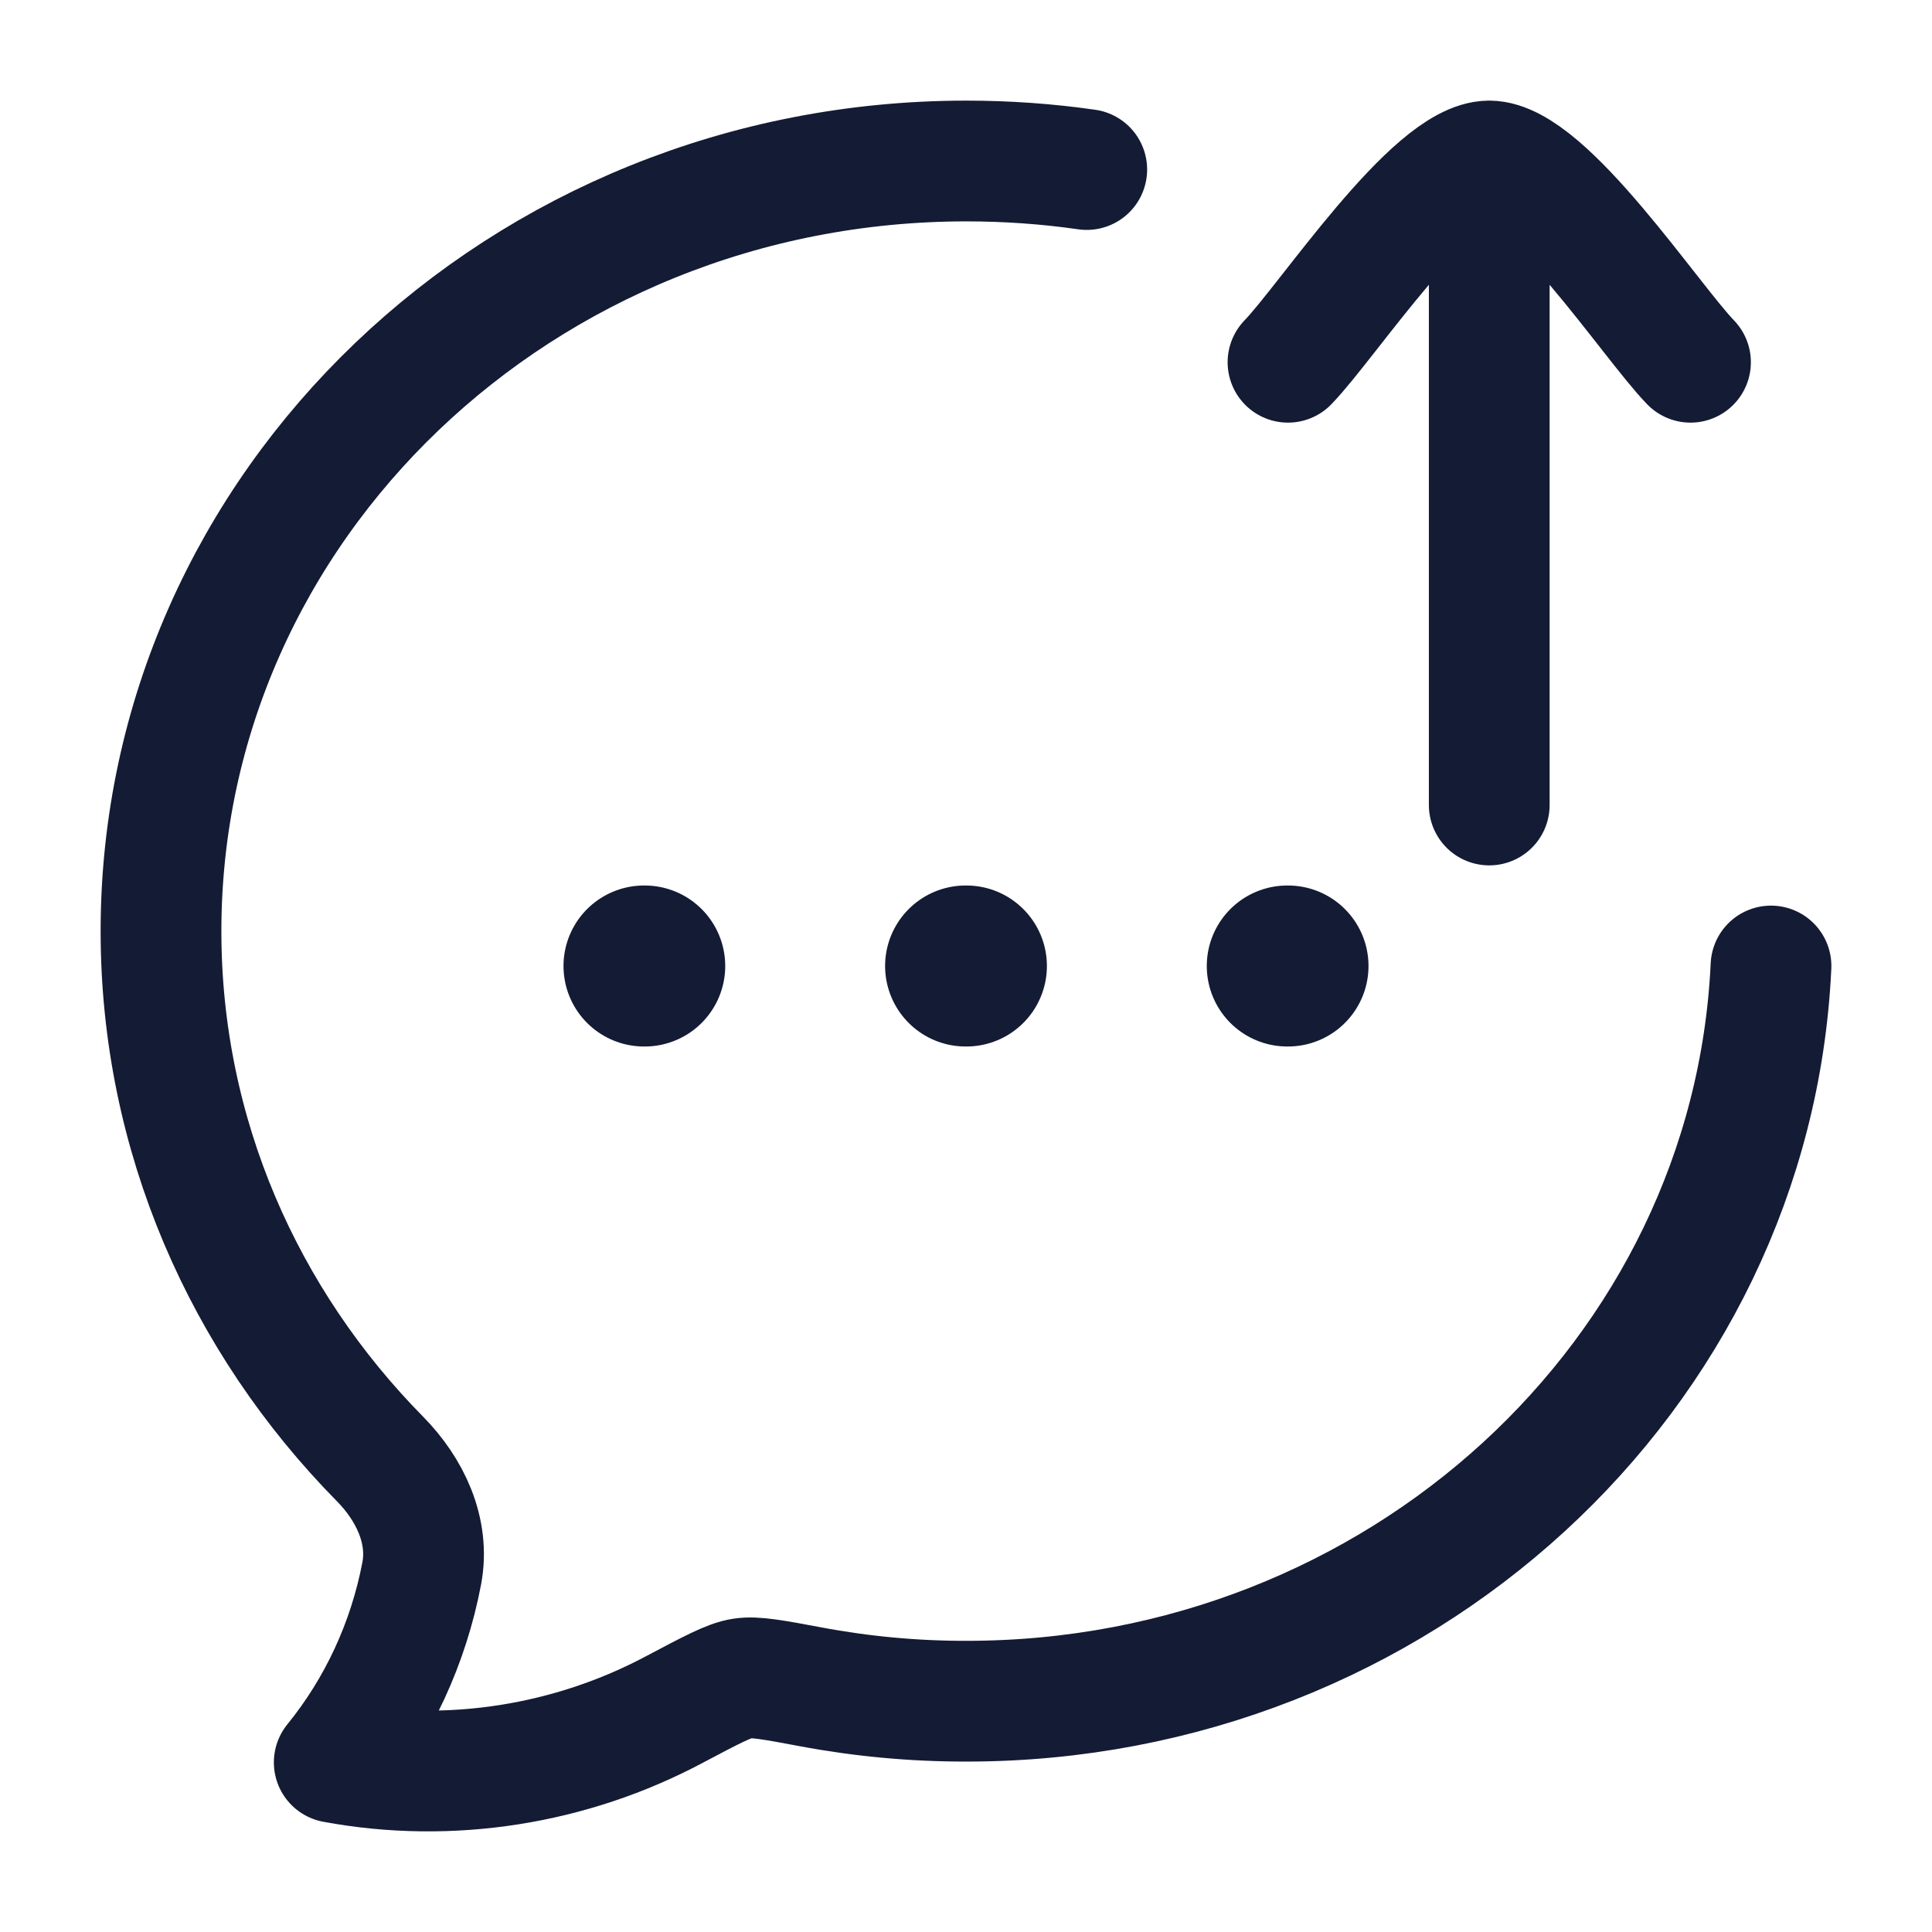
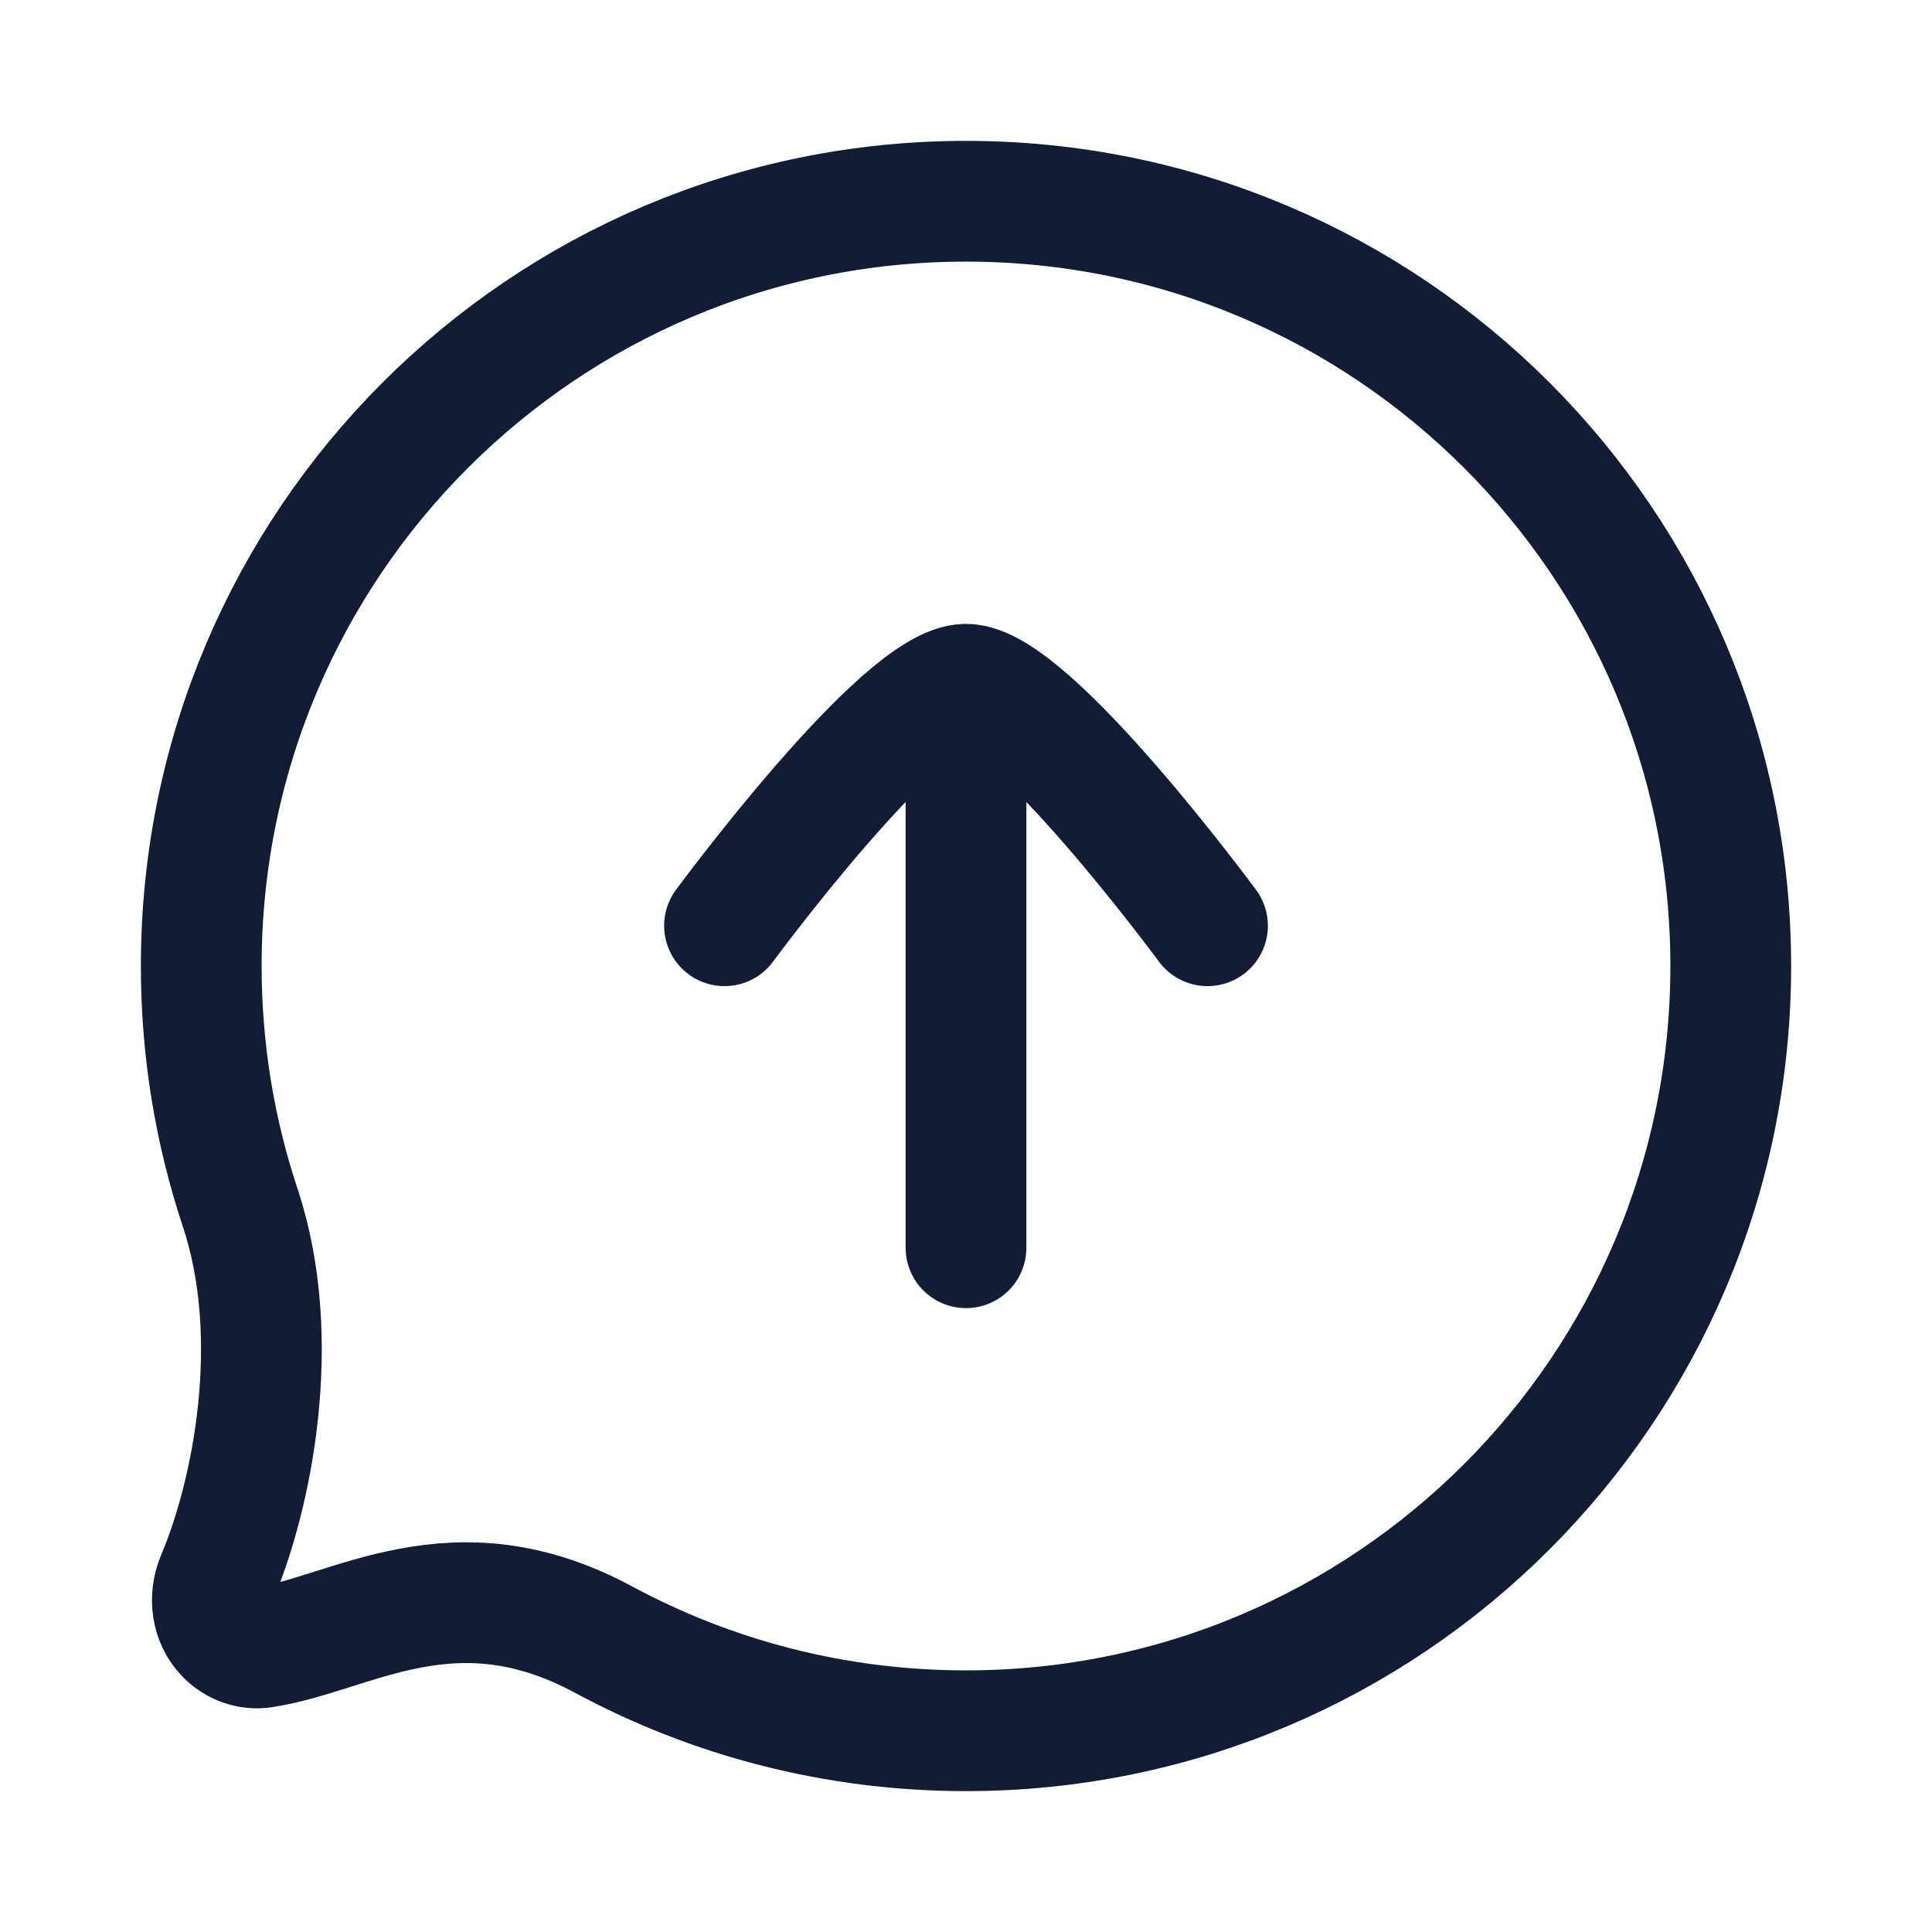
<svg xmlns="http://www.w3.org/2000/svg" width="24" height="24" viewBox="0 0 24 24" fill="none">
-   <path d="M22 12C21.763 17.082 17.378 21.133 12.005 21.133C11.355 21.134 10.708 21.074 10.069 20.954C9.61 20.868 9.38 20.825 9.22 20.85C9.06 20.874 8.833 20.995 8.378 21.236C7.093 21.92 5.594 22.161 4.152 21.893C4.7 21.219 5.074 20.411 5.239 19.545C5.339 19.015 5.092 18.5 4.72 18.123C3.034 16.412 2 14.105 2 11.567C2 6.284 6.48 2 12.005 2C12.513 2 13.012 2.036 13.5 2.106" stroke="#141B34" stroke-width="1.5" stroke-linecap="round" stroke-linejoin="round" />
-   <path d="M16 4.5C16.491 3.994 17.8 2 18.5 2M21 4.5C20.509 3.994 19.2 2 18.5 2M18.5 2V10" stroke="#141B34" stroke-width="1.5" stroke-linecap="round" stroke-linejoin="round" />
-   <path d="M11.995 12H12.005M15.991 12H16M8 12H8.009" stroke="#141B34" stroke-width="2" stroke-linecap="round" stroke-linejoin="round" />
+   <path d="M21.5 12C21.5 17.247 17.247 21.5 12 21.5C10.372 21.5 8.839 21.09 7.5 20.369C5.632 19.362 4.375 20.298 3.266 20.466C3.098 20.491 2.93 20.43 2.81 20.31C2.627 20.127 2.593 19.845 2.693 19.607C3.129 18.582 3.528 16.638 2.983 15C2.67 14.057 2.5 13.048 2.5 12C2.5 6.753 6.753 2.5 12 2.5C17.247 2.5 21.5 6.753 21.5 12Z" stroke="#141B34" stroke-width="1.5" stroke-linecap="round" stroke-linejoin="round" />
+   <path d="M15 11.5C15 11.5 12.79 8.5 12 8.5C11.209 8.5 9 11.5 9 11.5M12 9V15.5" stroke="#141B34" stroke-width="1.5" stroke-linecap="round" stroke-linejoin="round" />
</svg>
